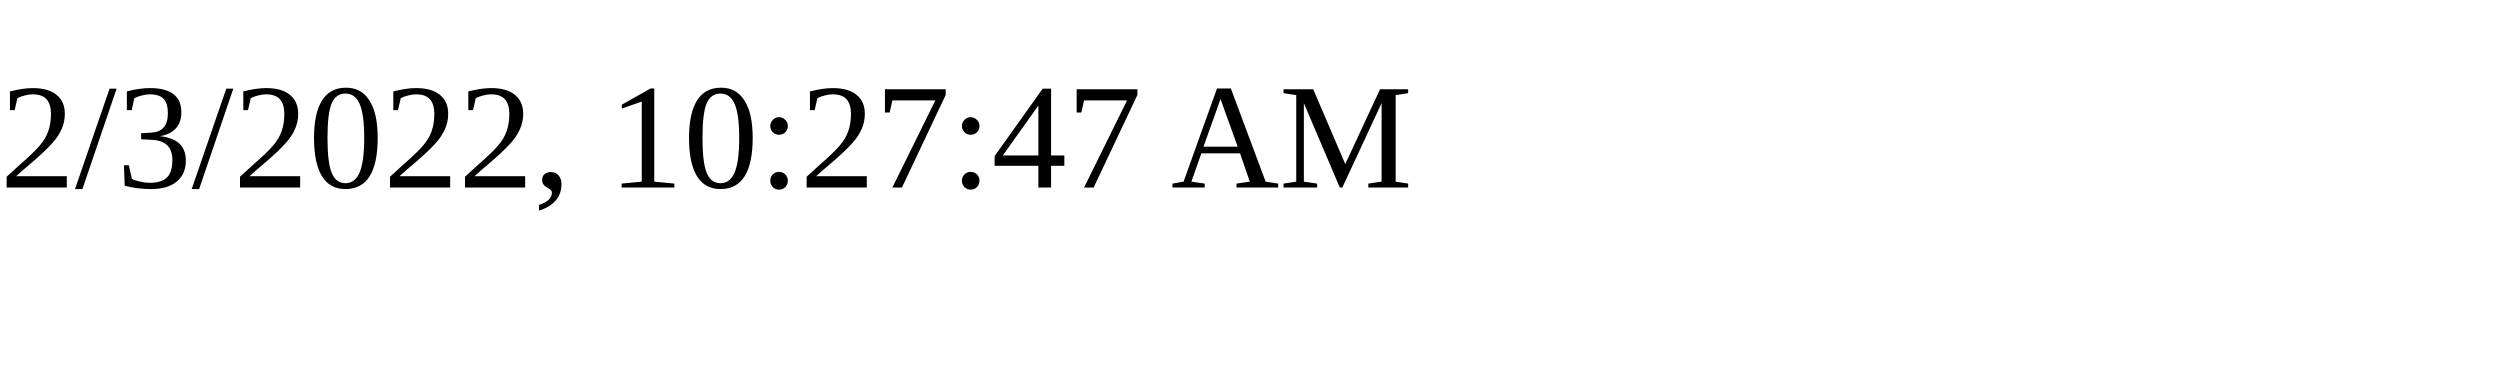
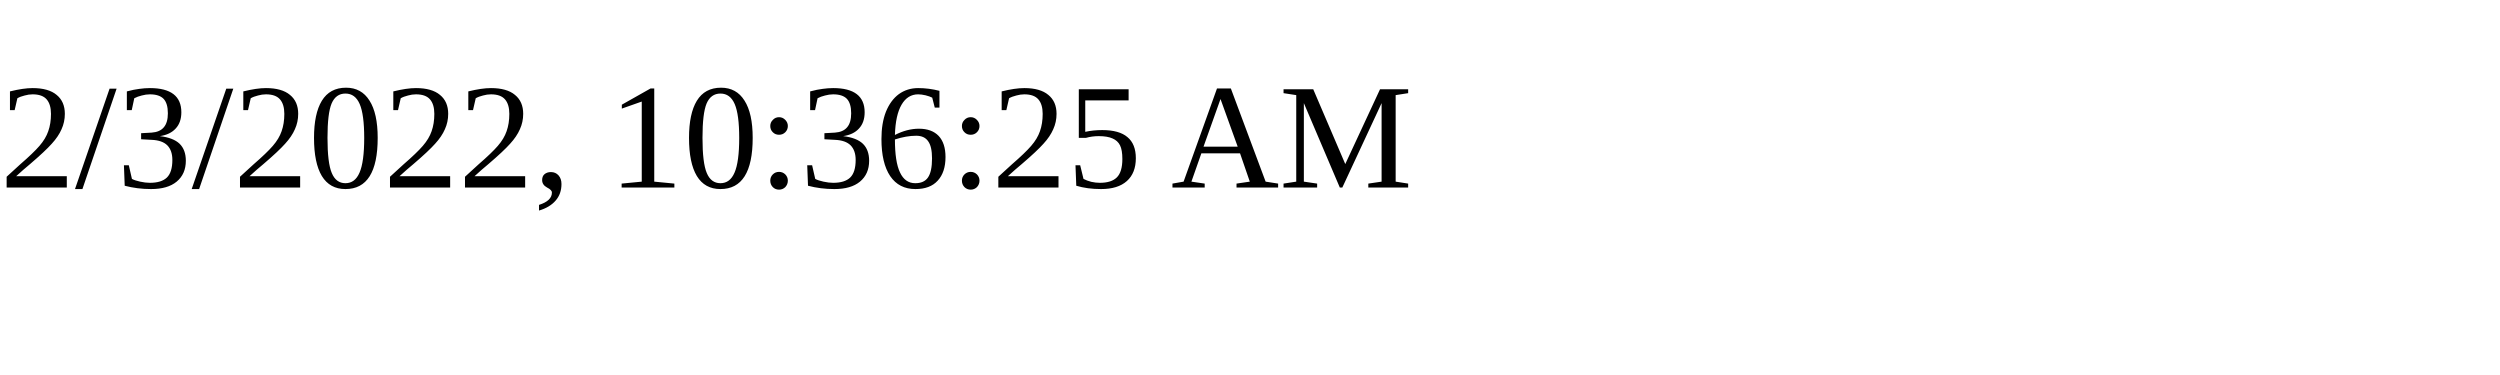
<svg xmlns="http://www.w3.org/2000/svg" height="30" width="200">
-   <text x="0" y="15">2/3/2022, 10:27:47 AM</text>
+   <text x="0" y="15">2/3/2022, 10:36:25 AM</text>
</svg>
